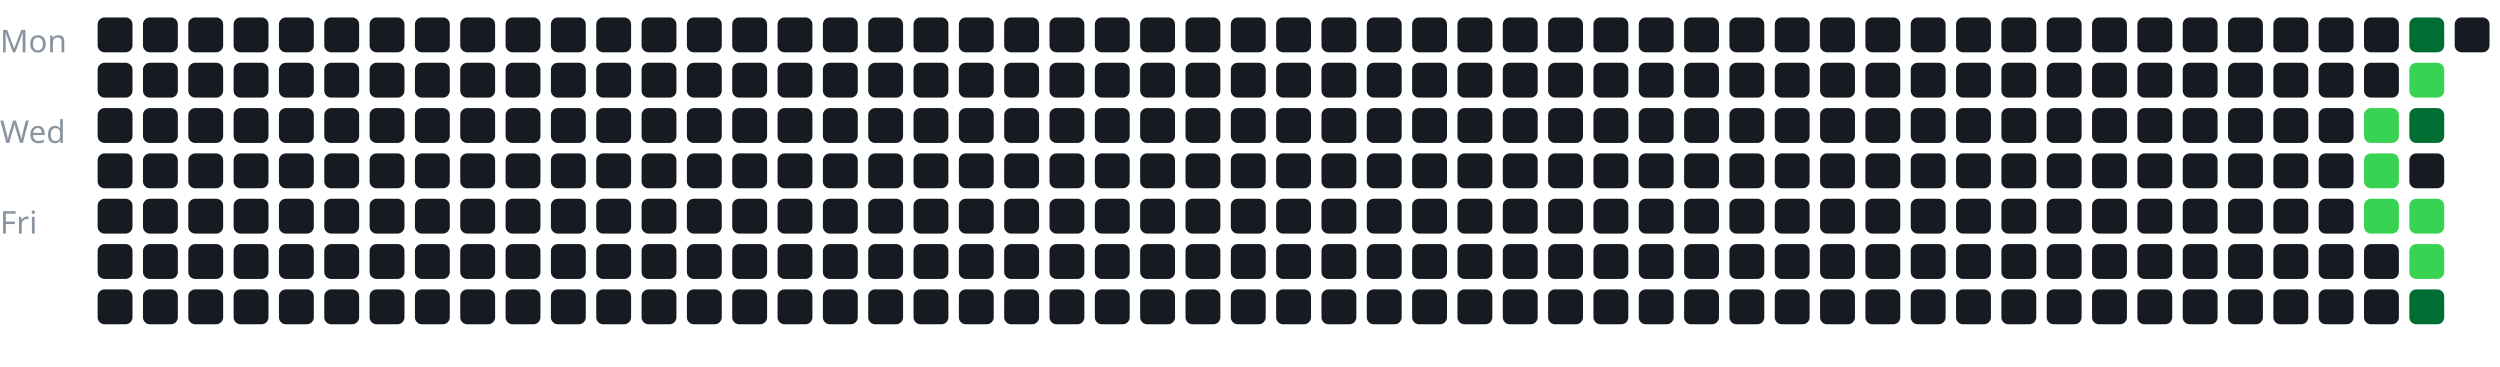
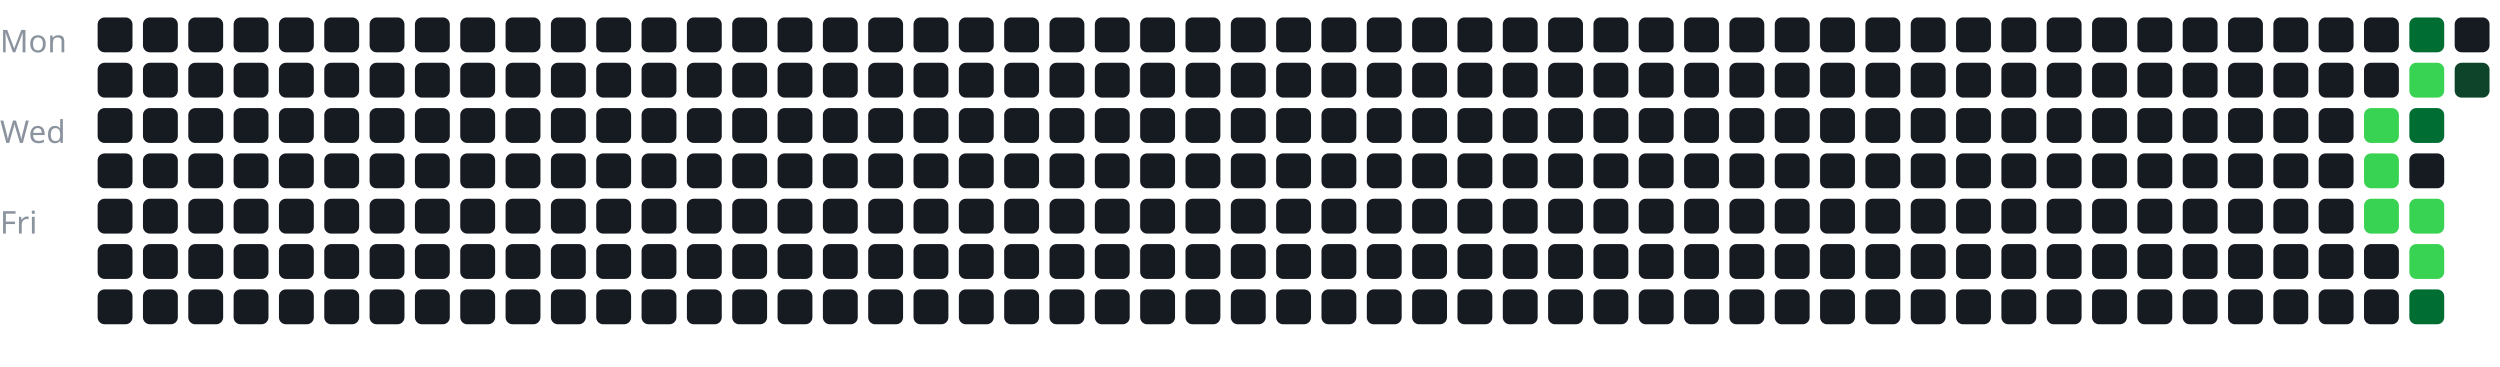
<svg xmlns="http://www.w3.org/2000/svg" width="100%" viewBox="0 0 717 105">
  <style>
text {
    fill: #8b949e;
    font-size: 9px;
    font-family: sans-serif;
}
</style>
  <text x="0" y="15">Mon</text>
  <text x="0" y="41">Wed</text>
  <text x="0" y="67">Fri</text>
  <g transform="translate(28, 5)">
    <rect x="0" y="0" width="10" height="10" rx="2" fill="#161b22" />
    <rect x="0" y="13" width="10" height="10" rx="2" fill="#161b22" />
    <rect x="0" y="26" width="10" height="10" rx="2" fill="#161b22" />
    <rect x="0" y="39" width="10" height="10" rx="2" fill="#161b22" />
    <rect x="0" y="52" width="10" height="10" rx="2" fill="#161b22" />
    <rect x="0" y="65" width="10" height="10" rx="2" fill="#161b22" />
    <rect x="0" y="78" width="10" height="10" rx="2" fill="#161b22" />
    <rect x="13" y="0" width="10" height="10" rx="2" fill="#161b22" />
    <rect x="13" y="13" width="10" height="10" rx="2" fill="#161b22" />
    <rect x="13" y="26" width="10" height="10" rx="2" fill="#161b22" />
    <rect x="13" y="39" width="10" height="10" rx="2" fill="#161b22" />
    <rect x="13" y="52" width="10" height="10" rx="2" fill="#161b22" />
    <rect x="13" y="65" width="10" height="10" rx="2" fill="#161b22" />
    <rect x="13" y="78" width="10" height="10" rx="2" fill="#161b22" />
    <rect x="26" y="0" width="10" height="10" rx="2" fill="#161b22" />
    <rect x="26" y="13" width="10" height="10" rx="2" fill="#161b22" />
    <rect x="26" y="26" width="10" height="10" rx="2" fill="#161b22" />
    <rect x="26" y="39" width="10" height="10" rx="2" fill="#161b22" />
    <rect x="26" y="52" width="10" height="10" rx="2" fill="#161b22" />
    <rect x="26" y="65" width="10" height="10" rx="2" fill="#161b22" />
    <rect x="26" y="78" width="10" height="10" rx="2" fill="#161b22" />
    <rect x="39" y="0" width="10" height="10" rx="2" fill="#161b22" />
    <rect x="39" y="13" width="10" height="10" rx="2" fill="#161b22" />
    <rect x="39" y="26" width="10" height="10" rx="2" fill="#161b22" />
    <rect x="39" y="39" width="10" height="10" rx="2" fill="#161b22" />
    <rect x="39" y="52" width="10" height="10" rx="2" fill="#161b22" />
    <rect x="39" y="65" width="10" height="10" rx="2" fill="#161b22" />
    <rect x="39" y="78" width="10" height="10" rx="2" fill="#161b22" />
    <rect x="52" y="0" width="10" height="10" rx="2" fill="#161b22" />
    <rect x="52" y="13" width="10" height="10" rx="2" fill="#161b22" />
    <rect x="52" y="26" width="10" height="10" rx="2" fill="#161b22" />
    <rect x="52" y="39" width="10" height="10" rx="2" fill="#161b22" />
    <rect x="52" y="52" width="10" height="10" rx="2" fill="#161b22" />
    <rect x="52" y="65" width="10" height="10" rx="2" fill="#161b22" />
    <rect x="52" y="78" width="10" height="10" rx="2" fill="#161b22" />
    <rect x="65" y="0" width="10" height="10" rx="2" fill="#161b22" />
    <rect x="65" y="13" width="10" height="10" rx="2" fill="#161b22" />
    <rect x="65" y="26" width="10" height="10" rx="2" fill="#161b22" />
    <rect x="65" y="39" width="10" height="10" rx="2" fill="#161b22" />
    <rect x="65" y="52" width="10" height="10" rx="2" fill="#161b22" />
    <rect x="65" y="65" width="10" height="10" rx="2" fill="#161b22" />
    <rect x="65" y="78" width="10" height="10" rx="2" fill="#161b22" />
    <rect x="78" y="0" width="10" height="10" rx="2" fill="#161b22" />
    <rect x="78" y="13" width="10" height="10" rx="2" fill="#161b22" />
    <rect x="78" y="26" width="10" height="10" rx="2" fill="#161b22" />
    <rect x="78" y="39" width="10" height="10" rx="2" fill="#161b22" />
    <rect x="78" y="52" width="10" height="10" rx="2" fill="#161b22" />
    <rect x="78" y="65" width="10" height="10" rx="2" fill="#161b22" />
    <rect x="78" y="78" width="10" height="10" rx="2" fill="#161b22" />
    <rect x="91" y="0" width="10" height="10" rx="2" fill="#161b22" />
    <rect x="91" y="13" width="10" height="10" rx="2" fill="#161b22" />
    <rect x="91" y="26" width="10" height="10" rx="2" fill="#161b22" />
    <rect x="91" y="39" width="10" height="10" rx="2" fill="#161b22" />
    <rect x="91" y="52" width="10" height="10" rx="2" fill="#161b22" />
    <rect x="91" y="65" width="10" height="10" rx="2" fill="#161b22" />
    <rect x="91" y="78" width="10" height="10" rx="2" fill="#161b22" />
    <rect x="104" y="0" width="10" height="10" rx="2" fill="#161b22" />
    <rect x="104" y="13" width="10" height="10" rx="2" fill="#161b22" />
    <rect x="104" y="26" width="10" height="10" rx="2" fill="#161b22" />
    <rect x="104" y="39" width="10" height="10" rx="2" fill="#161b22" />
    <rect x="104" y="52" width="10" height="10" rx="2" fill="#161b22" />
    <rect x="104" y="65" width="10" height="10" rx="2" fill="#161b22" />
    <rect x="104" y="78" width="10" height="10" rx="2" fill="#161b22" />
    <rect x="117" y="0" width="10" height="10" rx="2" fill="#161b22" />
    <rect x="117" y="13" width="10" height="10" rx="2" fill="#161b22" />
    <rect x="117" y="26" width="10" height="10" rx="2" fill="#161b22" />
    <rect x="117" y="39" width="10" height="10" rx="2" fill="#161b22" />
    <rect x="117" y="52" width="10" height="10" rx="2" fill="#161b22" />
    <rect x="117" y="65" width="10" height="10" rx="2" fill="#161b22" />
    <rect x="117" y="78" width="10" height="10" rx="2" fill="#161b22" />
    <rect x="130" y="0" width="10" height="10" rx="2" fill="#161b22" />
    <rect x="130" y="13" width="10" height="10" rx="2" fill="#161b22" />
    <rect x="130" y="26" width="10" height="10" rx="2" fill="#161b22" />
    <rect x="130" y="39" width="10" height="10" rx="2" fill="#161b22" />
    <rect x="130" y="52" width="10" height="10" rx="2" fill="#161b22" />
    <rect x="130" y="65" width="10" height="10" rx="2" fill="#161b22" />
    <rect x="130" y="78" width="10" height="10" rx="2" fill="#161b22" />
    <rect x="143" y="0" width="10" height="10" rx="2" fill="#161b22" />
    <rect x="143" y="13" width="10" height="10" rx="2" fill="#161b22" />
    <rect x="143" y="26" width="10" height="10" rx="2" fill="#161b22" />
    <rect x="143" y="39" width="10" height="10" rx="2" fill="#161b22" />
    <rect x="143" y="52" width="10" height="10" rx="2" fill="#161b22" />
    <rect x="143" y="65" width="10" height="10" rx="2" fill="#161b22" />
    <rect x="143" y="78" width="10" height="10" rx="2" fill="#161b22" />
    <rect x="156" y="0" width="10" height="10" rx="2" fill="#161b22" />
    <rect x="156" y="13" width="10" height="10" rx="2" fill="#161b22" />
    <rect x="156" y="26" width="10" height="10" rx="2" fill="#161b22" />
    <rect x="156" y="39" width="10" height="10" rx="2" fill="#161b22" />
    <rect x="156" y="52" width="10" height="10" rx="2" fill="#161b22" />
    <rect x="156" y="65" width="10" height="10" rx="2" fill="#161b22" />
    <rect x="156" y="78" width="10" height="10" rx="2" fill="#161b22" />
    <rect x="169" y="0" width="10" height="10" rx="2" fill="#161b22" />
    <rect x="169" y="13" width="10" height="10" rx="2" fill="#161b22" />
    <rect x="169" y="26" width="10" height="10" rx="2" fill="#161b22" />
    <rect x="169" y="39" width="10" height="10" rx="2" fill="#161b22" />
    <rect x="169" y="52" width="10" height="10" rx="2" fill="#161b22" />
    <rect x="169" y="65" width="10" height="10" rx="2" fill="#161b22" />
    <rect x="169" y="78" width="10" height="10" rx="2" fill="#161b22" />
    <rect x="182" y="0" width="10" height="10" rx="2" fill="#161b22" />
    <rect x="182" y="13" width="10" height="10" rx="2" fill="#161b22" />
    <rect x="182" y="26" width="10" height="10" rx="2" fill="#161b22" />
    <rect x="182" y="39" width="10" height="10" rx="2" fill="#161b22" />
    <rect x="182" y="52" width="10" height="10" rx="2" fill="#161b22" />
    <rect x="182" y="65" width="10" height="10" rx="2" fill="#161b22" />
    <rect x="182" y="78" width="10" height="10" rx="2" fill="#161b22" />
    <rect x="195" y="0" width="10" height="10" rx="2" fill="#161b22" />
    <rect x="195" y="13" width="10" height="10" rx="2" fill="#161b22" />
    <rect x="195" y="26" width="10" height="10" rx="2" fill="#161b22" />
    <rect x="195" y="39" width="10" height="10" rx="2" fill="#161b22" />
    <rect x="195" y="52" width="10" height="10" rx="2" fill="#161b22" />
    <rect x="195" y="65" width="10" height="10" rx="2" fill="#161b22" />
    <rect x="195" y="78" width="10" height="10" rx="2" fill="#161b22" />
    <rect x="208" y="0" width="10" height="10" rx="2" fill="#161b22" />
    <rect x="208" y="13" width="10" height="10" rx="2" fill="#161b22" />
    <rect x="208" y="26" width="10" height="10" rx="2" fill="#161b22" />
    <rect x="208" y="39" width="10" height="10" rx="2" fill="#161b22" />
    <rect x="208" y="52" width="10" height="10" rx="2" fill="#161b22" />
    <rect x="208" y="65" width="10" height="10" rx="2" fill="#161b22" />
    <rect x="208" y="78" width="10" height="10" rx="2" fill="#161b22" />
    <rect x="221" y="0" width="10" height="10" rx="2" fill="#161b22" />
    <rect x="221" y="13" width="10" height="10" rx="2" fill="#161b22" />
    <rect x="221" y="26" width="10" height="10" rx="2" fill="#161b22" />
    <rect x="221" y="39" width="10" height="10" rx="2" fill="#161b22" />
    <rect x="221" y="52" width="10" height="10" rx="2" fill="#161b22" />
    <rect x="221" y="65" width="10" height="10" rx="2" fill="#161b22" />
    <rect x="221" y="78" width="10" height="10" rx="2" fill="#161b22" />
    <rect x="234" y="0" width="10" height="10" rx="2" fill="#161b22" />
    <rect x="234" y="13" width="10" height="10" rx="2" fill="#161b22" />
    <rect x="234" y="26" width="10" height="10" rx="2" fill="#161b22" />
    <rect x="234" y="39" width="10" height="10" rx="2" fill="#161b22" />
    <rect x="234" y="52" width="10" height="10" rx="2" fill="#161b22" />
    <rect x="234" y="65" width="10" height="10" rx="2" fill="#161b22" />
    <rect x="234" y="78" width="10" height="10" rx="2" fill="#161b22" />
    <rect x="247" y="0" width="10" height="10" rx="2" fill="#161b22" />
    <rect x="247" y="13" width="10" height="10" rx="2" fill="#161b22" />
    <rect x="247" y="26" width="10" height="10" rx="2" fill="#161b22" />
    <rect x="247" y="39" width="10" height="10" rx="2" fill="#161b22" />
    <rect x="247" y="52" width="10" height="10" rx="2" fill="#161b22" />
    <rect x="247" y="65" width="10" height="10" rx="2" fill="#161b22" />
    <rect x="247" y="78" width="10" height="10" rx="2" fill="#161b22" />
    <rect x="260" y="0" width="10" height="10" rx="2" fill="#161b22" />
    <rect x="260" y="13" width="10" height="10" rx="2" fill="#161b22" />
    <rect x="260" y="26" width="10" height="10" rx="2" fill="#161b22" />
    <rect x="260" y="39" width="10" height="10" rx="2" fill="#161b22" />
    <rect x="260" y="52" width="10" height="10" rx="2" fill="#161b22" />
    <rect x="260" y="65" width="10" height="10" rx="2" fill="#161b22" />
    <rect x="260" y="78" width="10" height="10" rx="2" fill="#161b22" />
    <rect x="273" y="0" width="10" height="10" rx="2" fill="#161b22" />
    <rect x="273" y="13" width="10" height="10" rx="2" fill="#161b22" />
    <rect x="273" y="26" width="10" height="10" rx="2" fill="#161b22" />
    <rect x="273" y="39" width="10" height="10" rx="2" fill="#161b22" />
    <rect x="273" y="52" width="10" height="10" rx="2" fill="#161b22" />
    <rect x="273" y="65" width="10" height="10" rx="2" fill="#161b22" />
    <rect x="273" y="78" width="10" height="10" rx="2" fill="#161b22" />
    <rect x="286" y="0" width="10" height="10" rx="2" fill="#161b22" />
    <rect x="286" y="13" width="10" height="10" rx="2" fill="#161b22" />
    <rect x="286" y="26" width="10" height="10" rx="2" fill="#161b22" />
    <rect x="286" y="39" width="10" height="10" rx="2" fill="#161b22" />
    <rect x="286" y="52" width="10" height="10" rx="2" fill="#161b22" />
    <rect x="286" y="65" width="10" height="10" rx="2" fill="#161b22" />
    <rect x="286" y="78" width="10" height="10" rx="2" fill="#161b22" />
    <rect x="299" y="0" width="10" height="10" rx="2" fill="#161b22" />
    <rect x="299" y="13" width="10" height="10" rx="2" fill="#161b22" />
    <rect x="299" y="26" width="10" height="10" rx="2" fill="#161b22" />
    <rect x="299" y="39" width="10" height="10" rx="2" fill="#161b22" />
    <rect x="299" y="52" width="10" height="10" rx="2" fill="#161b22" />
    <rect x="299" y="65" width="10" height="10" rx="2" fill="#161b22" />
    <rect x="299" y="78" width="10" height="10" rx="2" fill="#161b22" />
    <rect x="312" y="0" width="10" height="10" rx="2" fill="#161b22" />
    <rect x="312" y="13" width="10" height="10" rx="2" fill="#161b22" />
    <rect x="312" y="26" width="10" height="10" rx="2" fill="#161b22" />
    <rect x="312" y="39" width="10" height="10" rx="2" fill="#161b22" />
    <rect x="312" y="52" width="10" height="10" rx="2" fill="#161b22" />
    <rect x="312" y="65" width="10" height="10" rx="2" fill="#161b22" />
    <rect x="312" y="78" width="10" height="10" rx="2" fill="#161b22" />
    <rect x="325" y="0" width="10" height="10" rx="2" fill="#161b22" />
    <rect x="325" y="13" width="10" height="10" rx="2" fill="#161b22" />
    <rect x="325" y="26" width="10" height="10" rx="2" fill="#161b22" />
    <rect x="325" y="39" width="10" height="10" rx="2" fill="#161b22" />
    <rect x="325" y="52" width="10" height="10" rx="2" fill="#161b22" />
    <rect x="325" y="65" width="10" height="10" rx="2" fill="#161b22" />
    <rect x="325" y="78" width="10" height="10" rx="2" fill="#161b22" />
    <rect x="338" y="0" width="10" height="10" rx="2" fill="#161b22" />
    <rect x="338" y="13" width="10" height="10" rx="2" fill="#161b22" />
    <rect x="338" y="26" width="10" height="10" rx="2" fill="#161b22" />
    <rect x="338" y="39" width="10" height="10" rx="2" fill="#161b22" />
    <rect x="338" y="52" width="10" height="10" rx="2" fill="#161b22" />
    <rect x="338" y="65" width="10" height="10" rx="2" fill="#161b22" />
    <rect x="338" y="78" width="10" height="10" rx="2" fill="#161b22" />
    <rect x="351" y="0" width="10" height="10" rx="2" fill="#161b22" />
    <rect x="351" y="13" width="10" height="10" rx="2" fill="#161b22" />
    <rect x="351" y="26" width="10" height="10" rx="2" fill="#161b22" />
    <rect x="351" y="39" width="10" height="10" rx="2" fill="#161b22" />
    <rect x="351" y="52" width="10" height="10" rx="2" fill="#161b22" />
    <rect x="351" y="65" width="10" height="10" rx="2" fill="#161b22" />
    <rect x="351" y="78" width="10" height="10" rx="2" fill="#161b22" />
    <rect x="364" y="0" width="10" height="10" rx="2" fill="#161b22" />
    <rect x="364" y="13" width="10" height="10" rx="2" fill="#161b22" />
    <rect x="364" y="26" width="10" height="10" rx="2" fill="#161b22" />
    <rect x="364" y="39" width="10" height="10" rx="2" fill="#161b22" />
    <rect x="364" y="52" width="10" height="10" rx="2" fill="#161b22" />
    <rect x="364" y="65" width="10" height="10" rx="2" fill="#161b22" />
    <rect x="364" y="78" width="10" height="10" rx="2" fill="#161b22" />
    <rect x="377" y="0" width="10" height="10" rx="2" fill="#161b22" />
    <rect x="377" y="13" width="10" height="10" rx="2" fill="#161b22" />
    <rect x="377" y="26" width="10" height="10" rx="2" fill="#161b22" />
    <rect x="377" y="39" width="10" height="10" rx="2" fill="#161b22" />
    <rect x="377" y="52" width="10" height="10" rx="2" fill="#161b22" />
    <rect x="377" y="65" width="10" height="10" rx="2" fill="#161b22" />
    <rect x="377" y="78" width="10" height="10" rx="2" fill="#161b22" />
    <rect x="390" y="0" width="10" height="10" rx="2" fill="#161b22" />
    <rect x="390" y="13" width="10" height="10" rx="2" fill="#161b22" />
    <rect x="390" y="26" width="10" height="10" rx="2" fill="#161b22" />
    <rect x="390" y="39" width="10" height="10" rx="2" fill="#161b22" />
    <rect x="390" y="52" width="10" height="10" rx="2" fill="#161b22" />
    <rect x="390" y="65" width="10" height="10" rx="2" fill="#161b22" />
    <rect x="390" y="78" width="10" height="10" rx="2" fill="#161b22" />
    <rect x="403" y="0" width="10" height="10" rx="2" fill="#161b22" />
    <rect x="403" y="13" width="10" height="10" rx="2" fill="#161b22" />
    <rect x="403" y="26" width="10" height="10" rx="2" fill="#161b22" />
    <rect x="403" y="39" width="10" height="10" rx="2" fill="#161b22" />
    <rect x="403" y="52" width="10" height="10" rx="2" fill="#161b22" />
    <rect x="403" y="65" width="10" height="10" rx="2" fill="#161b22" />
    <rect x="403" y="78" width="10" height="10" rx="2" fill="#161b22" />
    <rect x="416" y="0" width="10" height="10" rx="2" fill="#161b22" />
    <rect x="416" y="13" width="10" height="10" rx="2" fill="#161b22" />
    <rect x="416" y="26" width="10" height="10" rx="2" fill="#161b22" />
    <rect x="416" y="39" width="10" height="10" rx="2" fill="#161b22" />
    <rect x="416" y="52" width="10" height="10" rx="2" fill="#161b22" />
    <rect x="416" y="65" width="10" height="10" rx="2" fill="#161b22" />
    <rect x="416" y="78" width="10" height="10" rx="2" fill="#161b22" />
    <rect x="429" y="0" width="10" height="10" rx="2" fill="#161b22" />
    <rect x="429" y="13" width="10" height="10" rx="2" fill="#161b22" />
    <rect x="429" y="26" width="10" height="10" rx="2" fill="#161b22" />
    <rect x="429" y="39" width="10" height="10" rx="2" fill="#161b22" />
    <rect x="429" y="52" width="10" height="10" rx="2" fill="#161b22" />
    <rect x="429" y="65" width="10" height="10" rx="2" fill="#161b22" />
    <rect x="429" y="78" width="10" height="10" rx="2" fill="#161b22" />
    <rect x="442" y="0" width="10" height="10" rx="2" fill="#161b22" />
    <rect x="442" y="13" width="10" height="10" rx="2" fill="#161b22" />
    <rect x="442" y="26" width="10" height="10" rx="2" fill="#161b22" />
    <rect x="442" y="39" width="10" height="10" rx="2" fill="#161b22" />
    <rect x="442" y="52" width="10" height="10" rx="2" fill="#161b22" />
    <rect x="442" y="65" width="10" height="10" rx="2" fill="#161b22" />
    <rect x="442" y="78" width="10" height="10" rx="2" fill="#161b22" />
    <rect x="455" y="0" width="10" height="10" rx="2" fill="#161b22" />
    <rect x="455" y="13" width="10" height="10" rx="2" fill="#161b22" />
    <rect x="455" y="26" width="10" height="10" rx="2" fill="#161b22" />
    <rect x="455" y="39" width="10" height="10" rx="2" fill="#161b22" />
    <rect x="455" y="52" width="10" height="10" rx="2" fill="#161b22" />
    <rect x="455" y="65" width="10" height="10" rx="2" fill="#161b22" />
    <rect x="455" y="78" width="10" height="10" rx="2" fill="#161b22" />
    <rect x="468" y="0" width="10" height="10" rx="2" fill="#161b22" />
    <rect x="468" y="13" width="10" height="10" rx="2" fill="#161b22" />
    <rect x="468" y="26" width="10" height="10" rx="2" fill="#161b22" />
    <rect x="468" y="39" width="10" height="10" rx="2" fill="#161b22" />
    <rect x="468" y="52" width="10" height="10" rx="2" fill="#161b22" />
    <rect x="468" y="65" width="10" height="10" rx="2" fill="#161b22" />
    <rect x="468" y="78" width="10" height="10" rx="2" fill="#161b22" />
    <rect x="481" y="0" width="10" height="10" rx="2" fill="#161b22" />
    <rect x="481" y="13" width="10" height="10" rx="2" fill="#161b22" />
    <rect x="481" y="26" width="10" height="10" rx="2" fill="#161b22" />
    <rect x="481" y="39" width="10" height="10" rx="2" fill="#161b22" />
    <rect x="481" y="52" width="10" height="10" rx="2" fill="#161b22" />
    <rect x="481" y="65" width="10" height="10" rx="2" fill="#161b22" />
    <rect x="481" y="78" width="10" height="10" rx="2" fill="#161b22" />
    <rect x="494" y="0" width="10" height="10" rx="2" fill="#161b22" />
    <rect x="494" y="13" width="10" height="10" rx="2" fill="#161b22" />
    <rect x="494" y="26" width="10" height="10" rx="2" fill="#161b22" />
    <rect x="494" y="39" width="10" height="10" rx="2" fill="#161b22" />
    <rect x="494" y="52" width="10" height="10" rx="2" fill="#161b22" />
    <rect x="494" y="65" width="10" height="10" rx="2" fill="#161b22" />
    <rect x="494" y="78" width="10" height="10" rx="2" fill="#161b22" />
    <rect x="507" y="0" width="10" height="10" rx="2" fill="#161b22" />
    <rect x="507" y="13" width="10" height="10" rx="2" fill="#161b22" />
    <rect x="507" y="26" width="10" height="10" rx="2" fill="#161b22" />
    <rect x="507" y="39" width="10" height="10" rx="2" fill="#161b22" />
    <rect x="507" y="52" width="10" height="10" rx="2" fill="#161b22" />
    <rect x="507" y="65" width="10" height="10" rx="2" fill="#161b22" />
    <rect x="507" y="78" width="10" height="10" rx="2" fill="#161b22" />
    <rect x="520" y="0" width="10" height="10" rx="2" fill="#161b22" />
    <rect x="520" y="13" width="10" height="10" rx="2" fill="#161b22" />
    <rect x="520" y="26" width="10" height="10" rx="2" fill="#161b22" />
    <rect x="520" y="39" width="10" height="10" rx="2" fill="#161b22" />
    <rect x="520" y="52" width="10" height="10" rx="2" fill="#161b22" />
    <rect x="520" y="65" width="10" height="10" rx="2" fill="#161b22" />
    <rect x="520" y="78" width="10" height="10" rx="2" fill="#161b22" />
    <rect x="533" y="0" width="10" height="10" rx="2" fill="#161b22" />
    <rect x="533" y="13" width="10" height="10" rx="2" fill="#161b22" />
    <rect x="533" y="26" width="10" height="10" rx="2" fill="#161b22" />
    <rect x="533" y="39" width="10" height="10" rx="2" fill="#161b22" />
    <rect x="533" y="52" width="10" height="10" rx="2" fill="#161b22" />
    <rect x="533" y="65" width="10" height="10" rx="2" fill="#161b22" />
    <rect x="533" y="78" width="10" height="10" rx="2" fill="#161b22" />
    <rect x="546" y="0" width="10" height="10" rx="2" fill="#161b22" />
    <rect x="546" y="13" width="10" height="10" rx="2" fill="#161b22" />
    <rect x="546" y="26" width="10" height="10" rx="2" fill="#161b22" />
    <rect x="546" y="39" width="10" height="10" rx="2" fill="#161b22" />
    <rect x="546" y="52" width="10" height="10" rx="2" fill="#161b22" />
    <rect x="546" y="65" width="10" height="10" rx="2" fill="#161b22" />
    <rect x="546" y="78" width="10" height="10" rx="2" fill="#161b22" />
    <rect x="559" y="0" width="10" height="10" rx="2" fill="#161b22" />
    <rect x="559" y="13" width="10" height="10" rx="2" fill="#161b22" />
    <rect x="559" y="26" width="10" height="10" rx="2" fill="#161b22" />
    <rect x="559" y="39" width="10" height="10" rx="2" fill="#161b22" />
    <rect x="559" y="52" width="10" height="10" rx="2" fill="#161b22" />
    <rect x="559" y="65" width="10" height="10" rx="2" fill="#161b22" />
    <rect x="559" y="78" width="10" height="10" rx="2" fill="#161b22" />
    <rect x="572" y="0" width="10" height="10" rx="2" fill="#161b22" />
    <rect x="572" y="13" width="10" height="10" rx="2" fill="#161b22" />
    <rect x="572" y="26" width="10" height="10" rx="2" fill="#161b22" />
    <rect x="572" y="39" width="10" height="10" rx="2" fill="#161b22" />
    <rect x="572" y="52" width="10" height="10" rx="2" fill="#161b22" />
    <rect x="572" y="65" width="10" height="10" rx="2" fill="#161b22" />
    <rect x="572" y="78" width="10" height="10" rx="2" fill="#161b22" />
    <rect x="585" y="0" width="10" height="10" rx="2" fill="#161b22" />
    <rect x="585" y="13" width="10" height="10" rx="2" fill="#161b22" />
    <rect x="585" y="26" width="10" height="10" rx="2" fill="#161b22" />
    <rect x="585" y="39" width="10" height="10" rx="2" fill="#161b22" />
    <rect x="585" y="52" width="10" height="10" rx="2" fill="#161b22" />
    <rect x="585" y="65" width="10" height="10" rx="2" fill="#161b22" />
    <rect x="585" y="78" width="10" height="10" rx="2" fill="#161b22" />
    <rect x="598" y="0" width="10" height="10" rx="2" fill="#161b22" />
    <rect x="598" y="13" width="10" height="10" rx="2" fill="#161b22" />
    <rect x="598" y="26" width="10" height="10" rx="2" fill="#161b22" />
    <rect x="598" y="39" width="10" height="10" rx="2" fill="#161b22" />
    <rect x="598" y="52" width="10" height="10" rx="2" fill="#161b22" />
    <rect x="598" y="65" width="10" height="10" rx="2" fill="#161b22" />
    <rect x="598" y="78" width="10" height="10" rx="2" fill="#161b22" />
    <rect x="611" y="0" width="10" height="10" rx="2" fill="#161b22" />
    <rect x="611" y="13" width="10" height="10" rx="2" fill="#161b22" />
    <rect x="611" y="26" width="10" height="10" rx="2" fill="#161b22" />
    <rect x="611" y="39" width="10" height="10" rx="2" fill="#161b22" />
    <rect x="611" y="52" width="10" height="10" rx="2" fill="#161b22" />
    <rect x="611" y="65" width="10" height="10" rx="2" fill="#161b22" />
    <rect x="611" y="78" width="10" height="10" rx="2" fill="#161b22" />
    <rect x="624" y="0" width="10" height="10" rx="2" fill="#161b22" />
    <rect x="624" y="13" width="10" height="10" rx="2" fill="#161b22" />
    <rect x="624" y="26" width="10" height="10" rx="2" fill="#161b22" />
    <rect x="624" y="39" width="10" height="10" rx="2" fill="#161b22" />
    <rect x="624" y="52" width="10" height="10" rx="2" fill="#161b22" />
    <rect x="624" y="65" width="10" height="10" rx="2" fill="#161b22" />
    <rect x="624" y="78" width="10" height="10" rx="2" fill="#161b22" />
    <rect x="637" y="0" width="10" height="10" rx="2" fill="#161b22" />
    <rect x="637" y="13" width="10" height="10" rx="2" fill="#161b22" />
    <rect x="637" y="26" width="10" height="10" rx="2" fill="#161b22" />
    <rect x="637" y="39" width="10" height="10" rx="2" fill="#161b22" />
    <rect x="637" y="52" width="10" height="10" rx="2" fill="#161b22" />
    <rect x="637" y="65" width="10" height="10" rx="2" fill="#161b22" />
    <rect x="637" y="78" width="10" height="10" rx="2" fill="#161b22" />
    <rect x="650" y="0" width="10" height="10" rx="2" fill="#161b22" />
    <rect x="650" y="13" width="10" height="10" rx="2" fill="#161b22" />
    <rect x="650" y="26" width="10" height="10" rx="2" fill="#39d353" />
    <rect x="650" y="39" width="10" height="10" rx="2" fill="#39d353" />
    <rect x="650" y="52" width="10" height="10" rx="2" fill="#39d353" />
    <rect x="650" y="65" width="10" height="10" rx="2" fill="#161b22" />
    <rect x="650" y="78" width="10" height="10" rx="2" fill="#161b22" />
    <rect x="663" y="0" width="10" height="10" rx="2" fill="#006d32" />
    <rect x="663" y="13" width="10" height="10" rx="2" fill="#39d353" />
    <rect x="663" y="26" width="10" height="10" rx="2" fill="#006d32" />
    <rect x="663" y="39" width="10" height="10" rx="2" fill="#161b22" />
    <rect x="663" y="52" width="10" height="10" rx="2" fill="#39d353" />
    <rect x="663" y="65" width="10" height="10" rx="2" fill="#39d353" />
    <rect x="663" y="78" width="10" height="10" rx="2" fill="#006d32" />
    <rect x="676" y="0" width="10" height="10" rx="2" fill="#161b22" />
+     <rect x="676" y="13" width="10" height="10" rx="2" fill="#0e4429" />
  </g>
</svg>
